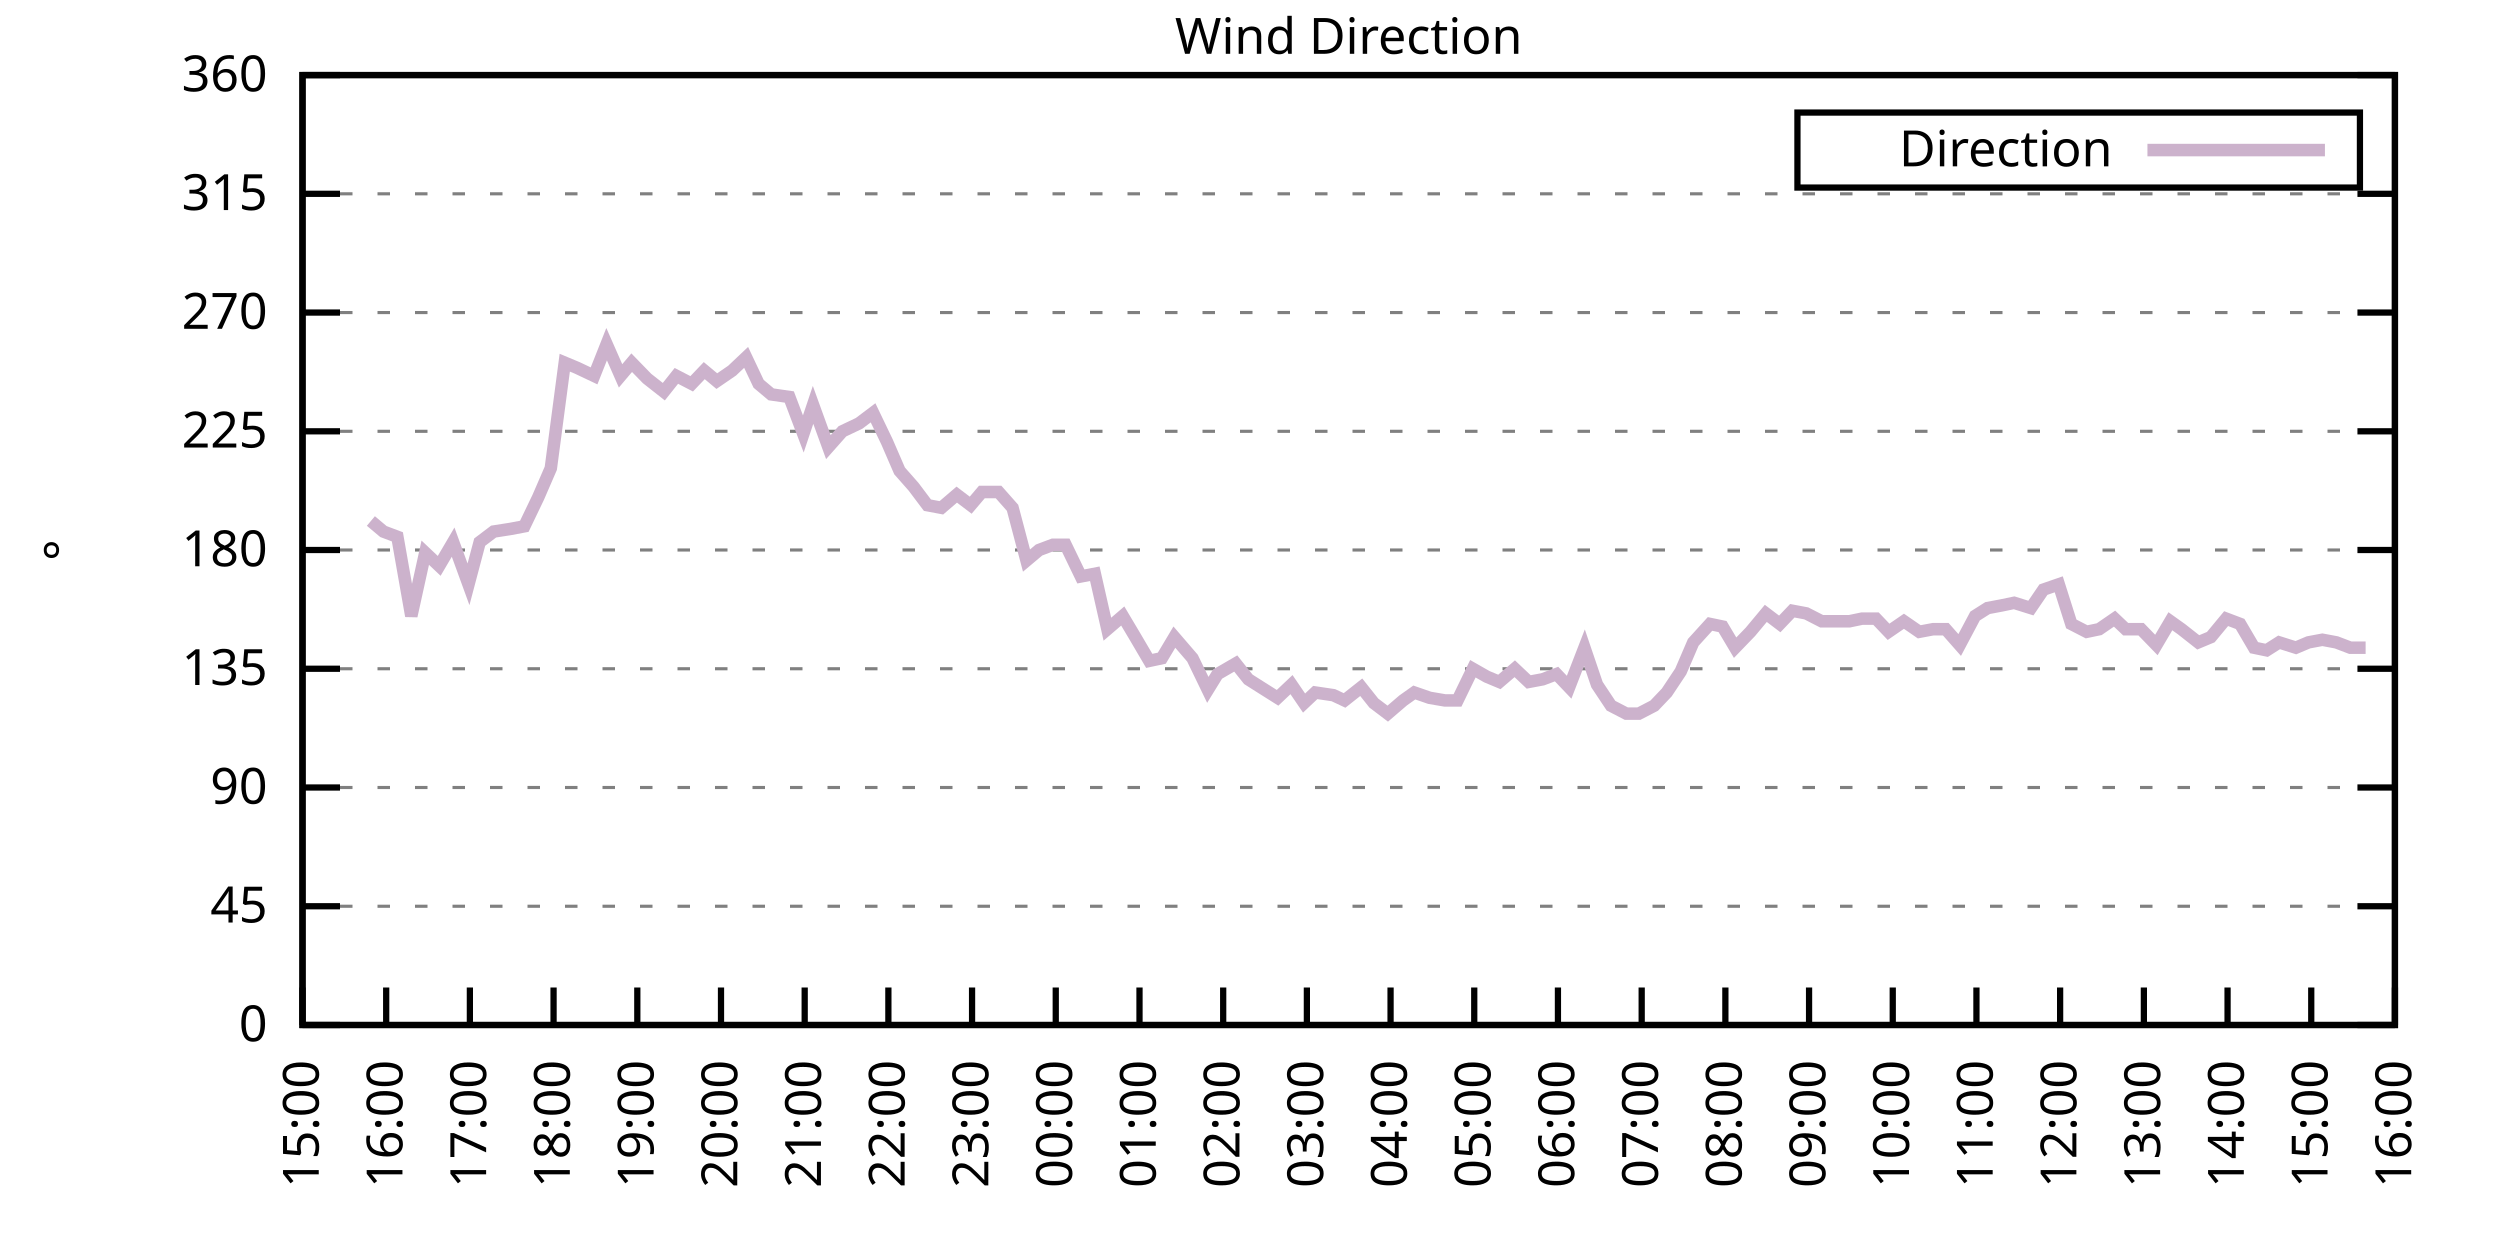
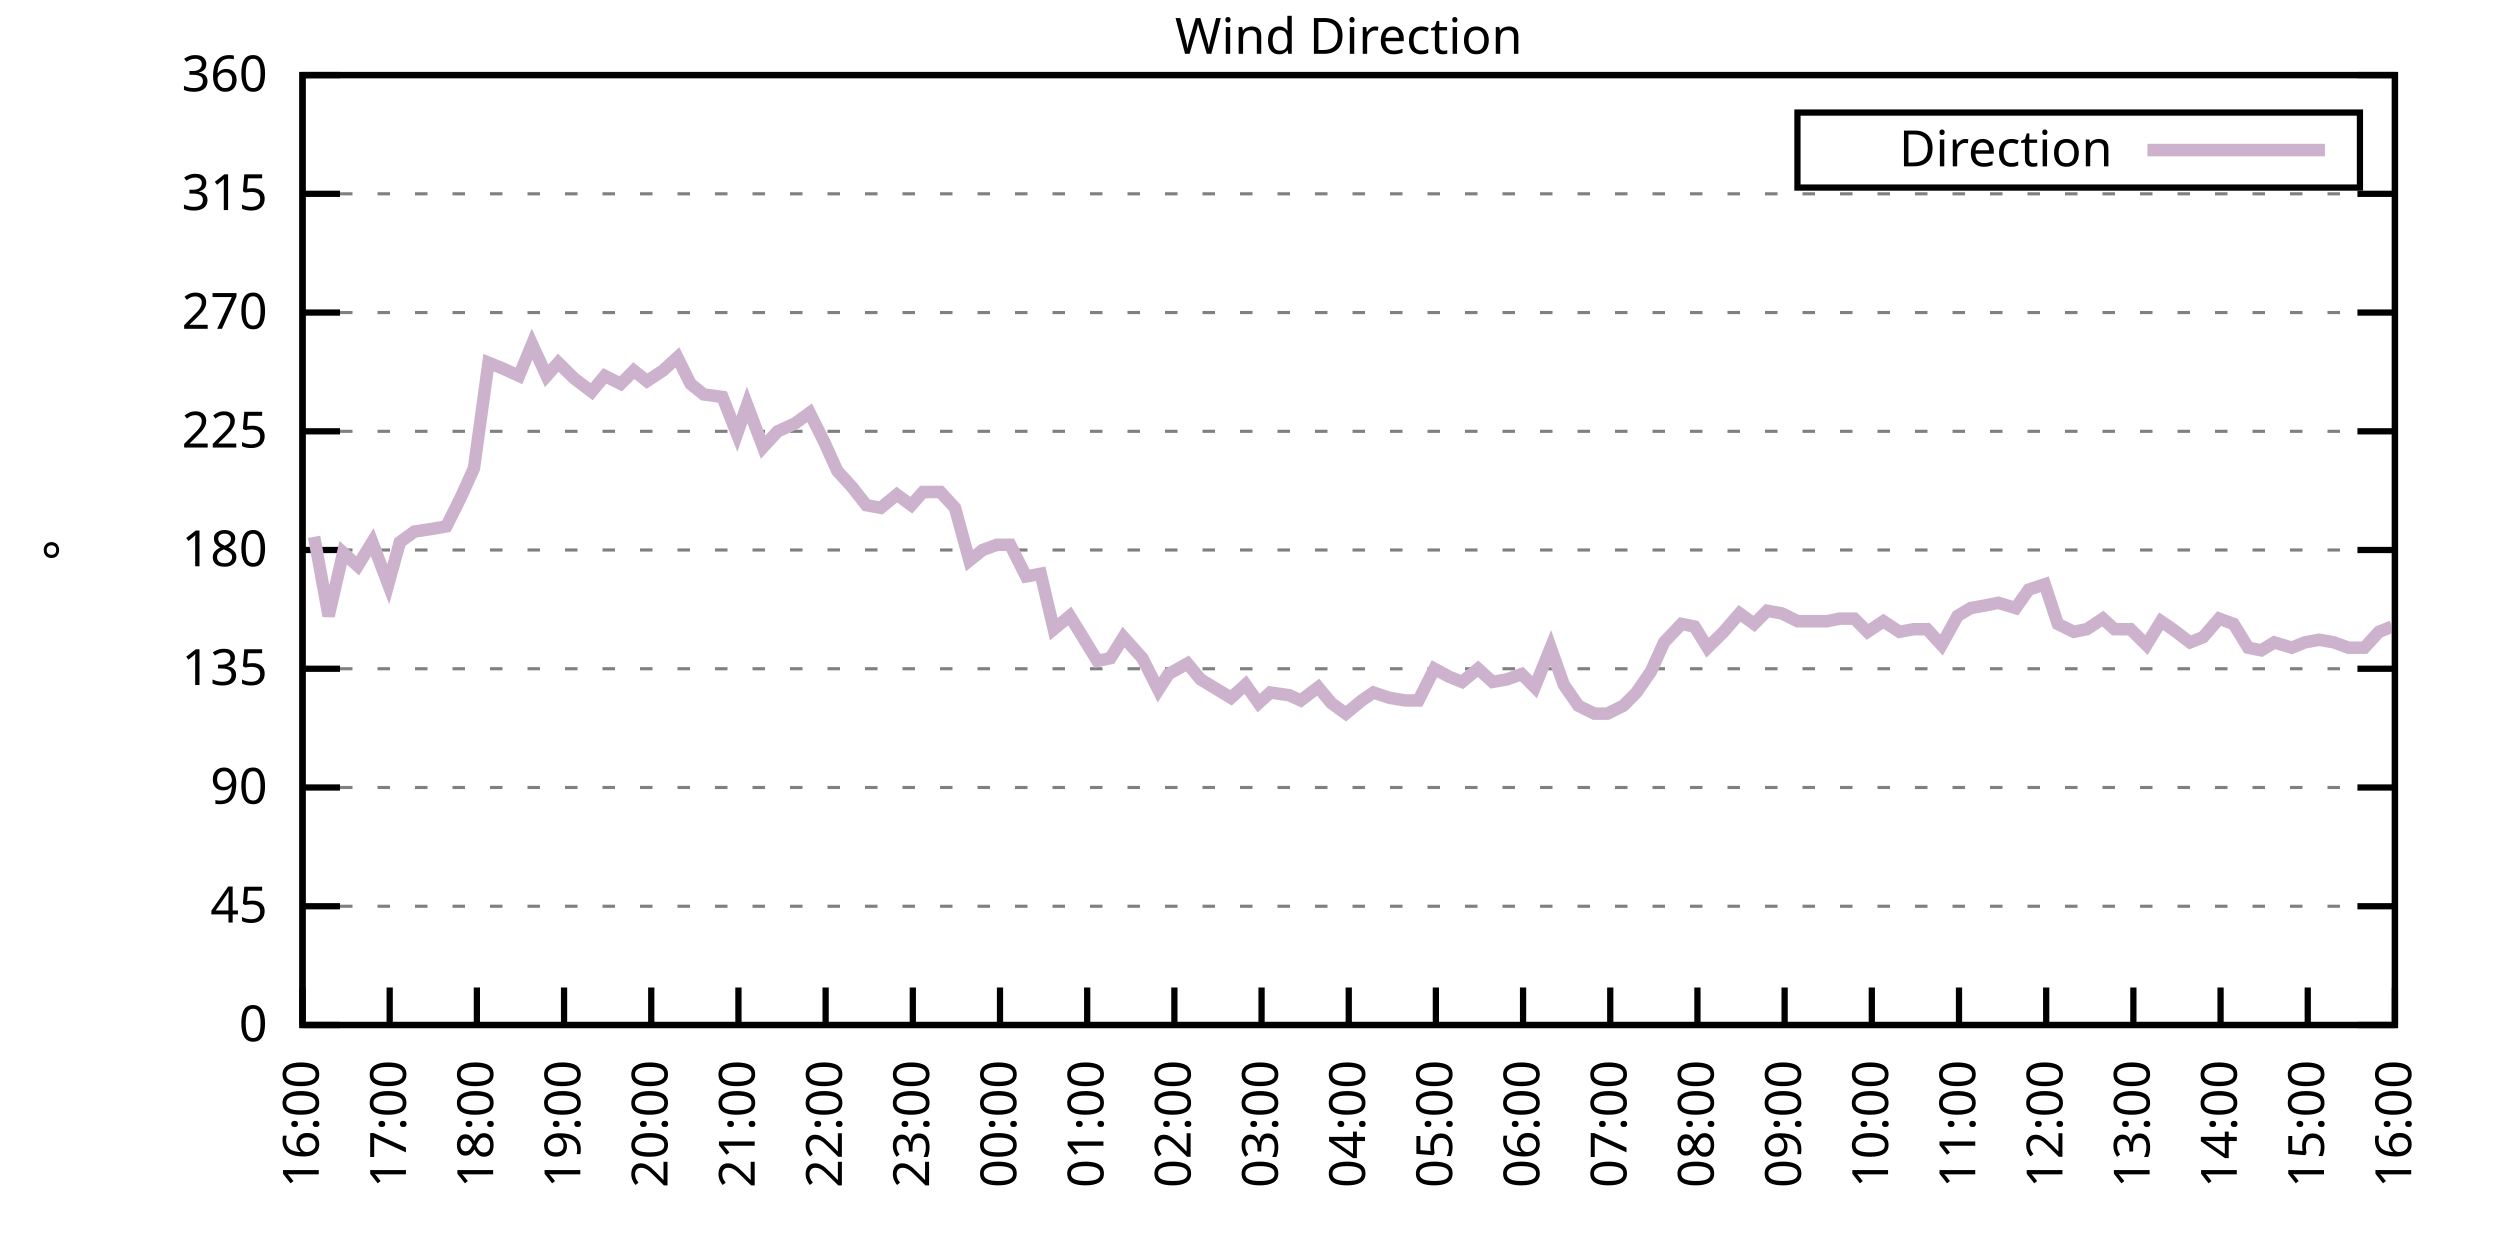
<svg xmlns="http://www.w3.org/2000/svg" xmlns:xlink="http://www.w3.org/1999/xlink" width="400" height="200" viewBox="0 0 400 200">
  <g id="gnuplot_canvas">
    <rect x="0" y="0" width="400" height="200" fill="none" />
    <defs>
      <circle id="gpDot" r="0.5" stroke-width="0.5" stroke="currentColor" />
      <path id="gpPt0" stroke-width="0.333" stroke="currentColor" d="M-1,0 h2 M0,-1 v2" />
      <path id="gpPt1" stroke-width="0.333" stroke="currentColor" d="M-1,-1 L1,1 M1,-1 L-1,1" />
      <path id="gpPt2" stroke-width="0.333" stroke="currentColor" d="M-1,0 L1,0 M0,-1 L0,1 M-1,-1 L1,1 M-1,1 L1,-1" />
      <rect id="gpPt3" stroke-width="0.333" stroke="currentColor" x="-1" y="-1" width="2" height="2" />
      <rect id="gpPt4" stroke-width="0.333" stroke="currentColor" fill="currentColor" x="-1" y="-1" width="2" height="2" />
      <circle id="gpPt5" stroke-width="0.333" stroke="currentColor" cx="0" cy="0" r="1" />
      <use xlink:href="#gpPt5" id="gpPt6" fill="currentColor" stroke="none" />
      <path id="gpPt7" stroke-width="0.333" stroke="currentColor" d="M0,-1.33 L-1.33,0.67 L1.33,0.67 z" />
      <use xlink:href="#gpPt7" id="gpPt8" fill="currentColor" stroke="none" />
      <use xlink:href="#gpPt7" id="gpPt9" stroke="currentColor" transform="rotate(180)" />
      <use xlink:href="#gpPt9" id="gpPt10" fill="currentColor" stroke="none" />
      <use xlink:href="#gpPt3" id="gpPt11" stroke="currentColor" transform="rotate(45)" />
      <use xlink:href="#gpPt11" id="gpPt12" fill="currentColor" stroke="none" />
      <path id="gpPt13" stroke-width="0.333" stroke="currentColor" d="M0,1.330 L1.265,0.411 L0.782,-1.067 L-0.782,-1.076 L-1.265,0.411 z" />
      <use xlink:href="#gpPt13" id="gpPt14" fill="currentColor" stroke="none" />
      <filter id="textbox" filterUnits="objectBoundingBox" x="0" y="0" height="1" width="1">
        <feFlood flood-color="white" flood-opacity="1" result="bgnd" />
        <feComposite in="SourceGraphic" in2="bgnd" operator="atop" />
      </filter>
      <filter id="greybox" filterUnits="objectBoundingBox" x="0" y="0" height="1" width="1">
        <feFlood flood-color="lightgrey" flood-opacity="1" result="grey" />
        <feComposite in="SourceGraphic" in2="grey" operator="atop" />
      </filter>
    </defs>
    <g fill="none" color="white" stroke="currentColor" stroke-width="1.00" stroke-linecap="butt" stroke-linejoin="miter">
</g>
    <g fill="none" color="black" stroke="currentColor" stroke-width="1.00" stroke-linecap="butt" stroke-linejoin="miter">
      <g stroke="none" shape-rendering="crispEdges">
        <polygon fill="rgb(255, 255, 255)" points="48.40,164.00 383.18,164.00 383.18,12.02 48.40,12.02 " />
      </g>
    </g>
    <g fill="none" color="black" stroke="currentColor" stroke-width="1.00" stroke-linecap="butt" stroke-linejoin="miter">
</g>
    <g fill="none" color="black" stroke="black" stroke-width="0.50" stroke-linecap="butt" stroke-linejoin="miter">
</g>
    <g fill="none" color="gray" stroke="currentColor" stroke-width="0.50" stroke-linecap="butt" stroke-linejoin="miter">
      <path stroke="gray" stroke-dasharray="2,4" class="gridline" d="M48.40,164.00 L383.19,164.00  " />
    </g>
    <g fill="none" color="gray" stroke="gray" stroke-width="1.00" stroke-linecap="butt" stroke-linejoin="miter">
</g>
    <g fill="none" color="black" stroke="currentColor" stroke-width="1.00" stroke-linecap="butt" stroke-linejoin="miter">
      <path stroke="black" d="M48.40,164.00 L54.40,164.00 M383.19,164.00 L377.19,164.00  " />
      <g transform="translate(42.80,166.60)" stroke="none" fill="black" font-family="Sans" font-size="8.00" text-anchor="end">
        <text>
          <tspan font-family="Sans"> 0</tspan>
        </text>
      </g>
    </g>
    <g fill="none" color="black" stroke="currentColor" stroke-width="1.00" stroke-linecap="butt" stroke-linejoin="miter">
</g>
    <g fill="none" color="black" stroke="black" stroke-width="0.50" stroke-linecap="butt" stroke-linejoin="miter">
</g>
    <g fill="none" color="gray" stroke="currentColor" stroke-width="0.50" stroke-linecap="butt" stroke-linejoin="miter">
      <path stroke="gray" stroke-dasharray="2,4" class="gridline" d="M48.40,145.00 L383.19,145.00  " />
    </g>
    <g fill="none" color="gray" stroke="gray" stroke-width="1.00" stroke-linecap="butt" stroke-linejoin="miter">
</g>
    <g fill="none" color="black" stroke="currentColor" stroke-width="1.00" stroke-linecap="butt" stroke-linejoin="miter">
      <path stroke="black" d="M48.40,145.00 L54.40,145.00 M383.19,145.00 L377.19,145.00  " />
      <g transform="translate(42.80,147.60)" stroke="none" fill="black" font-family="Sans" font-size="8.00" text-anchor="end">
        <text>
          <tspan font-family="Sans"> 45</tspan>
        </text>
      </g>
    </g>
    <g fill="none" color="black" stroke="currentColor" stroke-width="1.00" stroke-linecap="butt" stroke-linejoin="miter">
</g>
    <g fill="none" color="black" stroke="black" stroke-width="0.50" stroke-linecap="butt" stroke-linejoin="miter">
</g>
    <g fill="none" color="gray" stroke="currentColor" stroke-width="0.50" stroke-linecap="butt" stroke-linejoin="miter">
      <path stroke="gray" stroke-dasharray="2,4" class="gridline" d="M48.40,126.00 L383.19,126.00  " />
    </g>
    <g fill="none" color="gray" stroke="gray" stroke-width="1.00" stroke-linecap="butt" stroke-linejoin="miter">
</g>
    <g fill="none" color="black" stroke="currentColor" stroke-width="1.00" stroke-linecap="butt" stroke-linejoin="miter">
      <path stroke="black" d="M48.40,126.00 L54.40,126.00 M383.19,126.00 L377.19,126.00  " />
      <g transform="translate(42.80,128.60)" stroke="none" fill="black" font-family="Sans" font-size="8.00" text-anchor="end">
        <text>
          <tspan font-family="Sans"> 90</tspan>
        </text>
      </g>
    </g>
    <g fill="none" color="black" stroke="currentColor" stroke-width="1.00" stroke-linecap="butt" stroke-linejoin="miter">
</g>
    <g fill="none" color="black" stroke="black" stroke-width="0.50" stroke-linecap="butt" stroke-linejoin="miter">
</g>
    <g fill="none" color="gray" stroke="currentColor" stroke-width="0.50" stroke-linecap="butt" stroke-linejoin="miter">
      <path stroke="gray" stroke-dasharray="2,4" class="gridline" d="M48.40,107.00 L383.19,107.00  " />
    </g>
    <g fill="none" color="gray" stroke="gray" stroke-width="1.00" stroke-linecap="butt" stroke-linejoin="miter">
</g>
    <g fill="none" color="black" stroke="currentColor" stroke-width="1.00" stroke-linecap="butt" stroke-linejoin="miter">
      <path stroke="black" d="M48.40,107.00 L54.40,107.00 M383.19,107.00 L377.19,107.00  " />
      <g transform="translate(42.80,109.60)" stroke="none" fill="black" font-family="Sans" font-size="8.00" text-anchor="end">
        <text>
          <tspan font-family="Sans"> 135</tspan>
        </text>
      </g>
    </g>
    <g fill="none" color="black" stroke="currentColor" stroke-width="1.00" stroke-linecap="butt" stroke-linejoin="miter">
</g>
    <g fill="none" color="black" stroke="black" stroke-width="0.50" stroke-linecap="butt" stroke-linejoin="miter">
</g>
    <g fill="none" color="gray" stroke="currentColor" stroke-width="0.50" stroke-linecap="butt" stroke-linejoin="miter">
      <path stroke="gray" stroke-dasharray="2,4" class="gridline" d="M48.40,88.00 L383.19,88.00  " />
    </g>
    <g fill="none" color="gray" stroke="gray" stroke-width="1.00" stroke-linecap="butt" stroke-linejoin="miter">
</g>
    <g fill="none" color="black" stroke="currentColor" stroke-width="1.00" stroke-linecap="butt" stroke-linejoin="miter">
      <path stroke="black" d="M48.40,88.00 L54.40,88.00 M383.19,88.00 L377.19,88.00  " />
      <g transform="translate(42.80,90.60)" stroke="none" fill="black" font-family="Sans" font-size="8.00" text-anchor="end">
        <text>
          <tspan font-family="Sans"> 180</tspan>
        </text>
      </g>
    </g>
    <g fill="none" color="black" stroke="currentColor" stroke-width="1.00" stroke-linecap="butt" stroke-linejoin="miter">
</g>
    <g fill="none" color="black" stroke="black" stroke-width="0.50" stroke-linecap="butt" stroke-linejoin="miter">
</g>
    <g fill="none" color="gray" stroke="currentColor" stroke-width="0.50" stroke-linecap="butt" stroke-linejoin="miter">
      <path stroke="gray" stroke-dasharray="2,4" class="gridline" d="M48.40,69.01 L383.19,69.01  " />
    </g>
    <g fill="none" color="gray" stroke="gray" stroke-width="1.00" stroke-linecap="butt" stroke-linejoin="miter">
</g>
    <g fill="none" color="black" stroke="currentColor" stroke-width="1.00" stroke-linecap="butt" stroke-linejoin="miter">
      <path stroke="black" d="M48.40,69.01 L54.40,69.01 M383.19,69.01 L377.19,69.01  " />
      <g transform="translate(42.80,71.61)" stroke="none" fill="black" font-family="Sans" font-size="8.00" text-anchor="end">
        <text>
          <tspan font-family="Sans"> 225</tspan>
        </text>
      </g>
    </g>
    <g fill="none" color="black" stroke="currentColor" stroke-width="1.00" stroke-linecap="butt" stroke-linejoin="miter">
</g>
    <g fill="none" color="black" stroke="black" stroke-width="0.50" stroke-linecap="butt" stroke-linejoin="miter">
</g>
    <g fill="none" color="gray" stroke="currentColor" stroke-width="0.50" stroke-linecap="butt" stroke-linejoin="miter">
      <path stroke="gray" stroke-dasharray="2,4" class="gridline" d="M48.40,50.01 L383.19,50.01  " />
    </g>
    <g fill="none" color="gray" stroke="gray" stroke-width="1.00" stroke-linecap="butt" stroke-linejoin="miter">
</g>
    <g fill="none" color="black" stroke="currentColor" stroke-width="1.00" stroke-linecap="butt" stroke-linejoin="miter">
      <path stroke="black" d="M48.40,50.01 L54.40,50.01 M383.19,50.01 L377.19,50.01  " />
      <g transform="translate(42.80,52.61)" stroke="none" fill="black" font-family="Sans" font-size="8.00" text-anchor="end">
        <text>
          <tspan font-family="Sans"> 270</tspan>
        </text>
      </g>
    </g>
    <g fill="none" color="black" stroke="currentColor" stroke-width="1.00" stroke-linecap="butt" stroke-linejoin="miter">
</g>
    <g fill="none" color="black" stroke="black" stroke-width="0.50" stroke-linecap="butt" stroke-linejoin="miter">
</g>
    <g fill="none" color="gray" stroke="currentColor" stroke-width="0.50" stroke-linecap="butt" stroke-linejoin="miter">
      <path stroke="gray" stroke-dasharray="2,4" class="gridline" d="M48.40,31.01 L383.19,31.01  " />
    </g>
    <g fill="none" color="gray" stroke="gray" stroke-width="1.00" stroke-linecap="butt" stroke-linejoin="miter">
</g>
    <g fill="none" color="black" stroke="currentColor" stroke-width="1.00" stroke-linecap="butt" stroke-linejoin="miter">
      <path stroke="black" d="M48.40,31.01 L54.40,31.01 M383.19,31.01 L377.19,31.01  " />
      <g transform="translate(42.80,33.61)" stroke="none" fill="black" font-family="Sans" font-size="8.00" text-anchor="end">
        <text>
          <tspan font-family="Sans"> 315</tspan>
        </text>
      </g>
    </g>
    <g fill="none" color="black" stroke="currentColor" stroke-width="1.00" stroke-linecap="butt" stroke-linejoin="miter">
</g>
    <g fill="none" color="black" stroke="black" stroke-width="0.50" stroke-linecap="butt" stroke-linejoin="miter">
</g>
    <g fill="none" color="gray" stroke="currentColor" stroke-width="0.50" stroke-linecap="butt" stroke-linejoin="miter">
      <path stroke="gray" stroke-dasharray="2,4" class="gridline" d="M48.40,12.01 L383.19,12.01  " />
    </g>
    <g fill="none" color="gray" stroke="gray" stroke-width="1.00" stroke-linecap="butt" stroke-linejoin="miter">
</g>
    <g fill="none" color="black" stroke="currentColor" stroke-width="1.00" stroke-linecap="butt" stroke-linejoin="miter">
      <path stroke="black" d="M48.40,12.01 L54.40,12.01 M383.19,12.01 L377.19,12.01  " />
      <g transform="translate(42.80,14.61)" stroke="none" fill="black" font-family="Sans" font-size="8.00" text-anchor="end">
        <text>
          <tspan font-family="Sans"> 360</tspan>
        </text>
      </g>
    </g>
    <g fill="none" color="black" stroke="currentColor" stroke-width="1.00" stroke-linecap="butt" stroke-linejoin="miter">
      <path stroke="black" d="M48.40,164.00 L48.40,158.00  " />
      <g transform="translate(51.00,169.60) rotate(270.00)" stroke="none" fill="black" font-family="Sans" font-size="8.00" text-anchor="end">
        <text>
-           <tspan font-family="Sans">15:00</tspan>
-         </text>
-       </g>
-     </g>
-     <g fill="none" color="black" stroke="currentColor" stroke-width="1.00" stroke-linecap="butt" stroke-linejoin="miter">
-       <path stroke="black" d="M61.79,164.00 L61.79,158.00  " />
-       <g transform="translate(64.39,169.60) rotate(270.00)" stroke="none" fill="black" font-family="Sans" font-size="8.00" text-anchor="end">
-         <text>
          <tspan font-family="Sans">16:00</tspan>
        </text>
      </g>
    </g>
    <g fill="none" color="black" stroke="currentColor" stroke-width="1.00" stroke-linecap="butt" stroke-linejoin="miter">
-       <path stroke="black" d="M75.18,164.00 L75.18,158.00  " />
-       <g transform="translate(77.78,169.60) rotate(270.00)" stroke="none" fill="black" font-family="Sans" font-size="8.00" text-anchor="end">
+       <path stroke="black" d="M62.35,164.00 L62.35,158.00  " />
+       <g transform="translate(64.95,169.60) rotate(270.00)" stroke="none" fill="black" font-family="Sans" font-size="8.00" text-anchor="end">
        <text>
          <tspan font-family="Sans">17:00</tspan>
        </text>
      </g>
    </g>
    <g fill="none" color="black" stroke="currentColor" stroke-width="1.00" stroke-linecap="butt" stroke-linejoin="miter">
-       <path stroke="black" d="M88.57,164.00 L88.57,158.00  " />
-       <g transform="translate(91.17,169.60) rotate(270.00)" stroke="none" fill="black" font-family="Sans" font-size="8.00" text-anchor="end">
+       <path stroke="black" d="M76.30,164.00 L76.30,158.00  " />
+       <g transform="translate(78.90,169.60) rotate(270.00)" stroke="none" fill="black" font-family="Sans" font-size="8.00" text-anchor="end">
        <text>
          <tspan font-family="Sans">18:00</tspan>
        </text>
      </g>
    </g>
    <g fill="none" color="black" stroke="currentColor" stroke-width="1.00" stroke-linecap="butt" stroke-linejoin="miter">
-       <path stroke="black" d="M101.97,164.00 L101.97,158.00  " />
-       <g transform="translate(104.57,169.60) rotate(270.00)" stroke="none" fill="black" font-family="Sans" font-size="8.00" text-anchor="end">
+       <path stroke="black" d="M90.25,164.00 L90.25,158.00  " />
+       <g transform="translate(92.85,169.60) rotate(270.00)" stroke="none" fill="black" font-family="Sans" font-size="8.00" text-anchor="end">
        <text>
          <tspan font-family="Sans">19:00</tspan>
        </text>
      </g>
    </g>
    <g fill="none" color="black" stroke="currentColor" stroke-width="1.00" stroke-linecap="butt" stroke-linejoin="miter">
-       <path stroke="black" d="M115.36,164.00 L115.36,158.00  " />
-       <g transform="translate(117.96,169.60) rotate(270.00)" stroke="none" fill="black" font-family="Sans" font-size="8.00" text-anchor="end">
+       <path stroke="black" d="M104.20,164.00 L104.20,158.00  " />
+       <g transform="translate(106.80,169.60) rotate(270.00)" stroke="none" fill="black" font-family="Sans" font-size="8.00" text-anchor="end">
        <text>
          <tspan font-family="Sans">20:00</tspan>
        </text>
      </g>
    </g>
    <g fill="none" color="black" stroke="currentColor" stroke-width="1.00" stroke-linecap="butt" stroke-linejoin="miter">
-       <path stroke="black" d="M128.75,164.00 L128.75,158.00  " />
-       <g transform="translate(131.35,169.60) rotate(270.00)" stroke="none" fill="black" font-family="Sans" font-size="8.00" text-anchor="end">
+       <path stroke="black" d="M118.15,164.00 L118.15,158.00  " />
+       <g transform="translate(120.75,169.60) rotate(270.00)" stroke="none" fill="black" font-family="Sans" font-size="8.00" text-anchor="end">
        <text>
          <tspan font-family="Sans">21:00</tspan>
        </text>
      </g>
    </g>
    <g fill="none" color="black" stroke="currentColor" stroke-width="1.00" stroke-linecap="butt" stroke-linejoin="miter">
-       <path stroke="black" d="M142.14,164.00 L142.14,158.00  " />
-       <g transform="translate(144.74,169.60) rotate(270.00)" stroke="none" fill="black" font-family="Sans" font-size="8.00" text-anchor="end">
+       <path stroke="black" d="M132.10,164.00 L132.10,158.00  " />
+       <g transform="translate(134.70,169.60) rotate(270.00)" stroke="none" fill="black" font-family="Sans" font-size="8.00" text-anchor="end">
        <text>
          <tspan font-family="Sans">22:00</tspan>
        </text>
      </g>
    </g>
    <g fill="none" color="black" stroke="currentColor" stroke-width="1.00" stroke-linecap="butt" stroke-linejoin="miter">
-       <path stroke="black" d="M155.53,164.00 L155.53,158.00  " />
-       <g transform="translate(158.13,169.60) rotate(270.00)" stroke="none" fill="black" font-family="Sans" font-size="8.00" text-anchor="end">
+       <path stroke="black" d="M146.05,164.00 L146.05,158.00  " />
+       <g transform="translate(148.65,169.60) rotate(270.00)" stroke="none" fill="black" font-family="Sans" font-size="8.00" text-anchor="end">
        <text>
          <tspan font-family="Sans">23:00</tspan>
        </text>
      </g>
    </g>
    <g fill="none" color="black" stroke="currentColor" stroke-width="1.00" stroke-linecap="butt" stroke-linejoin="miter">
-       <path stroke="black" d="M168.92,164.00 L168.92,158.00  " />
-       <g transform="translate(171.52,169.60) rotate(270.00)" stroke="none" fill="black" font-family="Sans" font-size="8.00" text-anchor="end">
+       <path stroke="black" d="M160.00,164.00 L160.00,158.00  " />
+       <g transform="translate(162.60,169.60) rotate(270.00)" stroke="none" fill="black" font-family="Sans" font-size="8.00" text-anchor="end">
        <text>
          <tspan font-family="Sans">00:00</tspan>
        </text>
      </g>
    </g>
    <g fill="none" color="black" stroke="currentColor" stroke-width="1.00" stroke-linecap="butt" stroke-linejoin="miter">
-       <path stroke="black" d="M182.32,164.00 L182.32,158.00  " />
-       <g transform="translate(184.92,169.60) rotate(270.00)" stroke="none" fill="black" font-family="Sans" font-size="8.00" text-anchor="end">
+       <path stroke="black" d="M173.95,164.00 L173.95,158.00  " />
+       <g transform="translate(176.55,169.60) rotate(270.00)" stroke="none" fill="black" font-family="Sans" font-size="8.00" text-anchor="end">
        <text>
          <tspan font-family="Sans">01:00</tspan>
        </text>
      </g>
    </g>
    <g fill="none" color="black" stroke="currentColor" stroke-width="1.00" stroke-linecap="butt" stroke-linejoin="miter">
-       <path stroke="black" d="M195.71,164.00 L195.71,158.00  " />
-       <g transform="translate(198.31,169.60) rotate(270.00)" stroke="none" fill="black" font-family="Sans" font-size="8.00" text-anchor="end">
+       <path stroke="black" d="M187.90,164.00 L187.90,158.00  " />
+       <g transform="translate(190.50,169.60) rotate(270.00)" stroke="none" fill="black" font-family="Sans" font-size="8.00" text-anchor="end">
        <text>
          <tspan font-family="Sans">02:00</tspan>
        </text>
      </g>
    </g>
    <g fill="none" color="black" stroke="currentColor" stroke-width="1.00" stroke-linecap="butt" stroke-linejoin="miter">
-       <path stroke="black" d="M209.10,164.00 L209.10,158.00  " />
-       <g transform="translate(211.70,169.60) rotate(270.00)" stroke="none" fill="black" font-family="Sans" font-size="8.00" text-anchor="end">
+       <path stroke="black" d="M201.85,164.00 L201.85,158.00  " />
+       <g transform="translate(204.45,169.60) rotate(270.00)" stroke="none" fill="black" font-family="Sans" font-size="8.00" text-anchor="end">
        <text>
          <tspan font-family="Sans">03:00</tspan>
        </text>
      </g>
    </g>
    <g fill="none" color="black" stroke="currentColor" stroke-width="1.00" stroke-linecap="butt" stroke-linejoin="miter">
-       <path stroke="black" d="M222.49,164.00 L222.49,158.00  " />
-       <g transform="translate(225.09,169.60) rotate(270.00)" stroke="none" fill="black" font-family="Sans" font-size="8.00" text-anchor="end">
+       <path stroke="black" d="M215.80,164.00 L215.80,158.00  " />
+       <g transform="translate(218.40,169.60) rotate(270.00)" stroke="none" fill="black" font-family="Sans" font-size="8.00" text-anchor="end">
        <text>
          <tspan font-family="Sans">04:00</tspan>
        </text>
      </g>
    </g>
    <g fill="none" color="black" stroke="currentColor" stroke-width="1.00" stroke-linecap="butt" stroke-linejoin="miter">
-       <path stroke="black" d="M235.88,164.00 L235.88,158.00  " />
-       <g transform="translate(238.48,169.60) rotate(270.00)" stroke="none" fill="black" font-family="Sans" font-size="8.00" text-anchor="end">
+       <path stroke="black" d="M229.74,164.00 L229.74,158.00  " />
+       <g transform="translate(232.34,169.60) rotate(270.00)" stroke="none" fill="black" font-family="Sans" font-size="8.00" text-anchor="end">
        <text>
          <tspan font-family="Sans">05:00</tspan>
        </text>
      </g>
    </g>
    <g fill="none" color="black" stroke="currentColor" stroke-width="1.00" stroke-linecap="butt" stroke-linejoin="miter">
-       <path stroke="black" d="M249.27,164.00 L249.27,158.00  " />
-       <g transform="translate(251.87,169.60) rotate(270.00)" stroke="none" fill="black" font-family="Sans" font-size="8.00" text-anchor="end">
+       <path stroke="black" d="M243.69,164.00 L243.69,158.00  " />
+       <g transform="translate(246.29,169.60) rotate(270.00)" stroke="none" fill="black" font-family="Sans" font-size="8.00" text-anchor="end">
        <text>
          <tspan font-family="Sans">06:00</tspan>
        </text>
      </g>
    </g>
    <g fill="none" color="black" stroke="currentColor" stroke-width="1.00" stroke-linecap="butt" stroke-linejoin="miter">
-       <path stroke="black" d="M262.67,164.00 L262.67,158.00  " />
-       <g transform="translate(265.27,169.60) rotate(270.00)" stroke="none" fill="black" font-family="Sans" font-size="8.00" text-anchor="end">
+       <path stroke="black" d="M257.64,164.00 L257.64,158.00  " />
+       <g transform="translate(260.24,169.60) rotate(270.00)" stroke="none" fill="black" font-family="Sans" font-size="8.00" text-anchor="end">
        <text>
          <tspan font-family="Sans">07:00</tspan>
        </text>
      </g>
    </g>
    <g fill="none" color="black" stroke="currentColor" stroke-width="1.00" stroke-linecap="butt" stroke-linejoin="miter">
-       <path stroke="black" d="M276.06,164.00 L276.06,158.00  " />
-       <g transform="translate(278.66,169.60) rotate(270.00)" stroke="none" fill="black" font-family="Sans" font-size="8.00" text-anchor="end">
+       <path stroke="black" d="M271.59,164.00 L271.59,158.00  " />
+       <g transform="translate(274.19,169.60) rotate(270.00)" stroke="none" fill="black" font-family="Sans" font-size="8.00" text-anchor="end">
        <text>
          <tspan font-family="Sans">08:00</tspan>
        </text>
      </g>
    </g>
    <g fill="none" color="black" stroke="currentColor" stroke-width="1.00" stroke-linecap="butt" stroke-linejoin="miter">
-       <path stroke="black" d="M289.45,164.00 L289.45,158.00  " />
-       <g transform="translate(292.05,169.60) rotate(270.00)" stroke="none" fill="black" font-family="Sans" font-size="8.00" text-anchor="end">
+       <path stroke="black" d="M285.54,164.00 L285.54,158.00  " />
+       <g transform="translate(288.14,169.60) rotate(270.00)" stroke="none" fill="black" font-family="Sans" font-size="8.00" text-anchor="end">
        <text>
          <tspan font-family="Sans">09:00</tspan>
        </text>
      </g>
    </g>
    <g fill="none" color="black" stroke="currentColor" stroke-width="1.00" stroke-linecap="butt" stroke-linejoin="miter">
-       <path stroke="black" d="M302.84,164.00 L302.84,158.00  " />
-       <g transform="translate(305.44,169.60) rotate(270.00)" stroke="none" fill="black" font-family="Sans" font-size="8.00" text-anchor="end">
+       <path stroke="black" d="M299.49,164.00 L299.49,158.00  " />
+       <g transform="translate(302.09,169.60) rotate(270.00)" stroke="none" fill="black" font-family="Sans" font-size="8.00" text-anchor="end">
        <text>
          <tspan font-family="Sans">10:00</tspan>
        </text>
      </g>
    </g>
    <g fill="none" color="black" stroke="currentColor" stroke-width="1.00" stroke-linecap="butt" stroke-linejoin="miter">
-       <path stroke="black" d="M316.23,164.00 L316.23,158.00  " />
-       <g transform="translate(318.83,169.60) rotate(270.00)" stroke="none" fill="black" font-family="Sans" font-size="8.00" text-anchor="end">
+       <path stroke="black" d="M313.44,164.00 L313.44,158.00  " />
+       <g transform="translate(316.04,169.60) rotate(270.00)" stroke="none" fill="black" font-family="Sans" font-size="8.00" text-anchor="end">
        <text>
          <tspan font-family="Sans">11:00</tspan>
        </text>
      </g>
    </g>
    <g fill="none" color="black" stroke="currentColor" stroke-width="1.00" stroke-linecap="butt" stroke-linejoin="miter">
-       <path stroke="black" d="M329.62,164.00 L329.62,158.00  " />
-       <g transform="translate(332.22,169.60) rotate(270.00)" stroke="none" fill="black" font-family="Sans" font-size="8.00" text-anchor="end">
+       <path stroke="black" d="M327.39,164.00 L327.39,158.00  " />
+       <g transform="translate(329.99,169.60) rotate(270.00)" stroke="none" fill="black" font-family="Sans" font-size="8.00" text-anchor="end">
        <text>
          <tspan font-family="Sans">12:00</tspan>
        </text>
      </g>
    </g>
    <g fill="none" color="black" stroke="currentColor" stroke-width="1.00" stroke-linecap="butt" stroke-linejoin="miter">
-       <path stroke="black" d="M343.02,164.00 L343.02,158.00  " />
-       <g transform="translate(345.62,169.60) rotate(270.00)" stroke="none" fill="black" font-family="Sans" font-size="8.00" text-anchor="end">
+       <path stroke="black" d="M341.34,164.00 L341.34,158.00  " />
+       <g transform="translate(343.94,169.60) rotate(270.00)" stroke="none" fill="black" font-family="Sans" font-size="8.00" text-anchor="end">
        <text>
          <tspan font-family="Sans">13:00</tspan>
        </text>
      </g>
    </g>
    <g fill="none" color="black" stroke="currentColor" stroke-width="1.00" stroke-linecap="butt" stroke-linejoin="miter">
-       <path stroke="black" d="M356.41,164.00 L356.41,158.00  " />
-       <g transform="translate(359.01,169.60) rotate(270.00)" stroke="none" fill="black" font-family="Sans" font-size="8.00" text-anchor="end">
+       <path stroke="black" d="M355.29,164.00 L355.29,158.00  " />
+       <g transform="translate(357.89,169.60) rotate(270.00)" stroke="none" fill="black" font-family="Sans" font-size="8.00" text-anchor="end">
        <text>
          <tspan font-family="Sans">14:00</tspan>
        </text>
      </g>
    </g>
    <g fill="none" color="black" stroke="currentColor" stroke-width="1.00" stroke-linecap="butt" stroke-linejoin="miter">
-       <path stroke="black" d="M369.80,164.00 L369.80,158.00  " />
-       <g transform="translate(372.40,169.60) rotate(270.00)" stroke="none" fill="black" font-family="Sans" font-size="8.00" text-anchor="end">
+       <path stroke="black" d="M369.24,164.00 L369.24,158.00  " />
+       <g transform="translate(371.84,169.60) rotate(270.00)" stroke="none" fill="black" font-family="Sans" font-size="8.00" text-anchor="end">
        <text>
          <tspan font-family="Sans">15:00</tspan>
        </text>
      </g>
    </g>
    <g fill="none" color="black" stroke="currentColor" stroke-width="1.00" stroke-linecap="butt" stroke-linejoin="miter">
      <path stroke="black" d="M383.19,164.00 L383.19,158.00  " />
      <g transform="translate(385.79,169.60) rotate(270.00)" stroke="none" fill="black" font-family="Sans" font-size="8.00" text-anchor="end">
        <text>
          <tspan font-family="Sans">16:00</tspan>
        </text>
      </g>
    </g>
    <g fill="none" color="black" stroke="currentColor" stroke-width="1.00" stroke-linecap="butt" stroke-linejoin="miter">
</g>
    <g fill="none" color="black" stroke="currentColor" stroke-width="1.00" stroke-linecap="butt" stroke-linejoin="miter">
      <path stroke="black" d="M48.40,12.01 L48.40,164.00 L383.19,164.00 L383.19,12.01 L48.40,12.01 Z  " />
    </g>
    <g fill="none" color="black" stroke="currentColor" stroke-width="1.00" stroke-linecap="butt" stroke-linejoin="miter">
</g>
    <g fill="none" color="black" stroke="currentColor" stroke-width="1.00" stroke-linecap="butt" stroke-linejoin="miter">
      <path stroke="black" d="M287.59,30.01 L287.59,18.01 L377.59,18.01 L377.59,30.01 L287.59,30.01 Z  " />
    </g>
    <g id="Wind_direction_plot_1">
      <g fill="none" color="white" stroke="black" stroke-width="2.00" stroke-linecap="butt" stroke-linejoin="miter">
</g>
      <g fill="none" color="black" stroke="currentColor" stroke-width="2.00" stroke-linecap="butt" stroke-linejoin="miter">
        <g transform="translate(337.99,26.61)" stroke="none" fill="black" font-family="Sans" font-size="8.00" text-anchor="end">
          <text>
            <tspan font-family="Sans">Direction</tspan>
          </text>
        </g>
      </g>
      <g fill="none" color="black" stroke="currentColor" stroke-width="2.00" stroke-linecap="butt" stroke-linejoin="miter">
-         <path stroke="rgb(204, 178, 204)" d="M343.59,24.01 L371.99,24.01 M59.34,83.36 L61.35,85.05 L63.58,85.89 L65.81,98.56 L68.04,88.43 L70.27,90.54   L72.50,86.74 L74.96,93.49 L76.75,86.74 L78.98,85.05 L81.66,84.63 L83.89,84.21 L86.12,79.56 L88.13,74.92   L90.36,58.03 L92.37,58.87 L95.05,60.14 L97.06,55.07 L99.29,60.14 L101.07,58.03 L103.53,60.56 L106.21,62.67   L108.22,60.14 L110.67,61.41 L112.68,59.30 L114.69,60.98 L117.14,59.30 L119.38,57.18 L121.38,61.41 L123.39,63.10   L126.29,63.52 L128.53,69.43 L130.09,64.78 L132.54,71.54 L134.78,69.01 L137.45,67.74 L139.69,66.05 L141.92,70.70   L143.93,75.34 L146.16,77.87 L148.39,80.83 L150.62,81.25 L153.08,79.14 L155.31,80.83 L157.10,78.72 L159.77,78.72   L162.01,81.25 L164.24,89.69 L166.25,88.00 L168.48,87.16 L170.49,87.16 L172.94,92.23 L175.17,91.80 L177.18,100.67   L179.64,98.56 L181.65,101.94 L183.88,105.74 L185.89,105.31 L187.90,101.94 L190.80,105.31 L193.25,110.38 L194.81,107.85   L197.72,106.16 L199.73,108.69 L201.73,109.96 L204.41,111.65 L206.64,109.54 L208.65,112.49 L210.44,110.80 L213.34,111.23   L215.13,112.07 L217.80,109.96 L219.81,112.49 L222.04,114.18 L224.50,112.07 L226.29,110.80 L228.74,111.65 L231.20,112.07   L233.20,112.07 L235.66,107.00 L237.89,108.27 L239.90,109.11 L242.36,107.00 L244.59,109.11 L246.82,108.69 L249.05,107.85   L251.06,109.96 L253.51,103.63 L255.52,109.54 L257.76,112.91 L260.21,114.18 L262.22,114.18 L264.67,112.91 L266.68,110.80   L268.92,107.43 L270.92,102.78 L273.60,99.83 L275.61,100.25 L277.62,103.63 L280.07,101.09 L282.53,98.14 L284.76,99.83   L286.77,97.72 L289.00,98.14 L291.46,99.40 L293.47,99.40 L295.92,99.40 L297.93,98.98 L300.16,98.98 L302.17,101.09   L304.63,99.40 L307.08,101.09 L309.31,100.67 L311.32,100.67 L313.55,103.20 L316.01,98.56 L318.02,97.29 L320.25,96.87   L322.26,96.45 L324.94,97.29 L326.95,94.34 L329.40,93.49 L331.41,99.83 L333.86,101.09 L335.87,100.67 L338.33,98.98   L340.11,100.67 L342.57,100.67 L345.02,103.20 L347.26,99.40 L349.04,100.67 L351.72,102.78 L353.73,101.94 L356.18,98.98   L358.42,99.83 L360.65,103.63 L362.66,104.05 L364.66,102.78 L367.34,103.63 L369.35,102.78 L371.58,102.36 L373.82,102.78   L376.05,103.63 L378.50,103.63  " />
+         <path stroke="rgb(204, 178, 204)" d="M343.59,24.01 L371.99,24.01 M50.26,85.89 L52.58,98.56 L54.91,88.43 L57.23,90.54 L59.56,86.74 L62.12,93.49   L63.98,86.74 L66.30,85.05 L69.09,84.63 L71.42,84.21 L73.74,79.56 L75.83,74.92 L78.16,58.03 L80.25,58.87   L83.04,60.14 L85.13,55.07 L87.46,60.14 L89.32,58.03 L91.88,60.56 L94.67,62.67 L96.76,60.14 L99.32,61.41   L101.41,59.30 L103.50,60.98 L106.06,59.30 L108.38,57.18 L110.48,61.41 L112.57,63.10 L115.59,63.52 L117.92,69.43   L119.54,64.78 L122.10,71.54 L124.43,69.01 L127.22,67.74 L129.54,66.05 L131.87,70.70 L133.96,75.34 L136.28,77.87   L138.61,80.83 L140.93,81.25 L143.49,79.14 L145.81,80.83 L147.67,78.72 L150.46,78.72 L152.79,81.25 L155.11,89.69   L157.21,88.00 L159.53,87.16 L161.62,87.16 L164.18,92.23 L166.51,91.80 L168.60,100.67 L171.16,98.56 L173.25,101.94   L175.57,105.74 L177.67,105.31 L179.76,101.94 L182.78,105.31 L185.34,110.38 L186.97,107.85 L189.99,106.16 L192.08,108.69   L194.17,109.96 L196.96,111.65 L199.29,109.54 L201.38,112.49 L203.24,110.80 L206.26,111.23 L208.12,112.07 L210.91,109.96   L213.01,112.49 L215.33,114.18 L217.89,112.07 L219.75,110.80 L222.30,111.65 L224.86,112.07 L226.95,112.07 L229.51,107.00   L231.84,108.27 L233.93,109.11 L236.49,107.00 L238.81,109.11 L241.14,108.69 L243.46,107.85 L245.55,109.96 L248.11,103.63   L250.20,109.54 L252.53,112.91 L255.09,114.18 L257.18,114.18 L259.74,112.91 L261.83,110.80 L264.15,107.43 L266.25,102.78   L269.04,99.83 L271.13,100.25 L273.22,103.63 L275.78,101.09 L278.34,98.14 L280.66,99.83 L282.75,97.72 L285.08,98.14   L287.64,99.40 L289.73,99.40 L292.29,99.40 L294.38,98.98 L296.70,98.98 L298.80,101.09 L301.35,99.40 L303.91,101.09   L306.23,100.67 L308.33,100.67 L310.65,103.20 L313.21,98.56 L315.30,97.29 L317.63,96.87 L319.72,96.45 L322.51,97.29   L324.60,94.34 L327.16,93.49 L329.25,99.83 L331.81,101.09 L333.90,100.67 L336.46,98.98 L338.32,100.67 L340.88,100.67   L343.43,103.20 L345.76,99.40 L347.62,100.67 L350.41,102.78 L352.50,101.94 L355.06,98.98 L357.38,99.83 L359.71,103.63   L361.80,104.05 L363.89,102.78 L366.68,103.63 L368.78,102.78 L371.10,102.36 L373.43,102.78 L375.75,103.63 L378.31,103.63   L380.63,101.09 L382.73,100.25  " />
      </g>
    </g>
    <g fill="none" color="black" stroke="currentColor" stroke-width="2.00" stroke-linecap="butt" stroke-linejoin="miter">
</g>
    <g fill="none" color="black" stroke="black" stroke-width="1.00" stroke-linecap="butt" stroke-linejoin="miter">
</g>
    <g fill="none" color="black" stroke="currentColor" stroke-width="1.00" stroke-linecap="butt" stroke-linejoin="miter">
      <path stroke="black" d="M48.40,12.01 L48.40,164.00 L383.19,164.00 L383.19,12.01 L48.40,12.01 Z  " />
      <g transform="translate(12.80,88.01) rotate(270.00)" stroke="none" fill="black" font-family="Sans" font-size="8.00" text-anchor="middle">
        <text>
          <tspan font-family="Sans">°</tspan>
        </text>
      </g>
    </g>
    <g fill="none" color="black" stroke="currentColor" stroke-width="1.00" stroke-linecap="butt" stroke-linejoin="miter">
</g>
    <g fill="none" color="black" stroke="currentColor" stroke-width="1.00" stroke-linecap="butt" stroke-linejoin="miter">
      <g transform="translate(215.79,8.61)" stroke="none" fill="black" font-family="Sans" font-size="8.00" text-anchor="middle">
        <text>
          <tspan font-family="Sans">Wind Direction</tspan>
        </text>
      </g>
    </g>
    <g fill="none" color="black" stroke="currentColor" stroke-width="1.00" stroke-linecap="butt" stroke-linejoin="miter">
</g>
  </g>
</svg>
